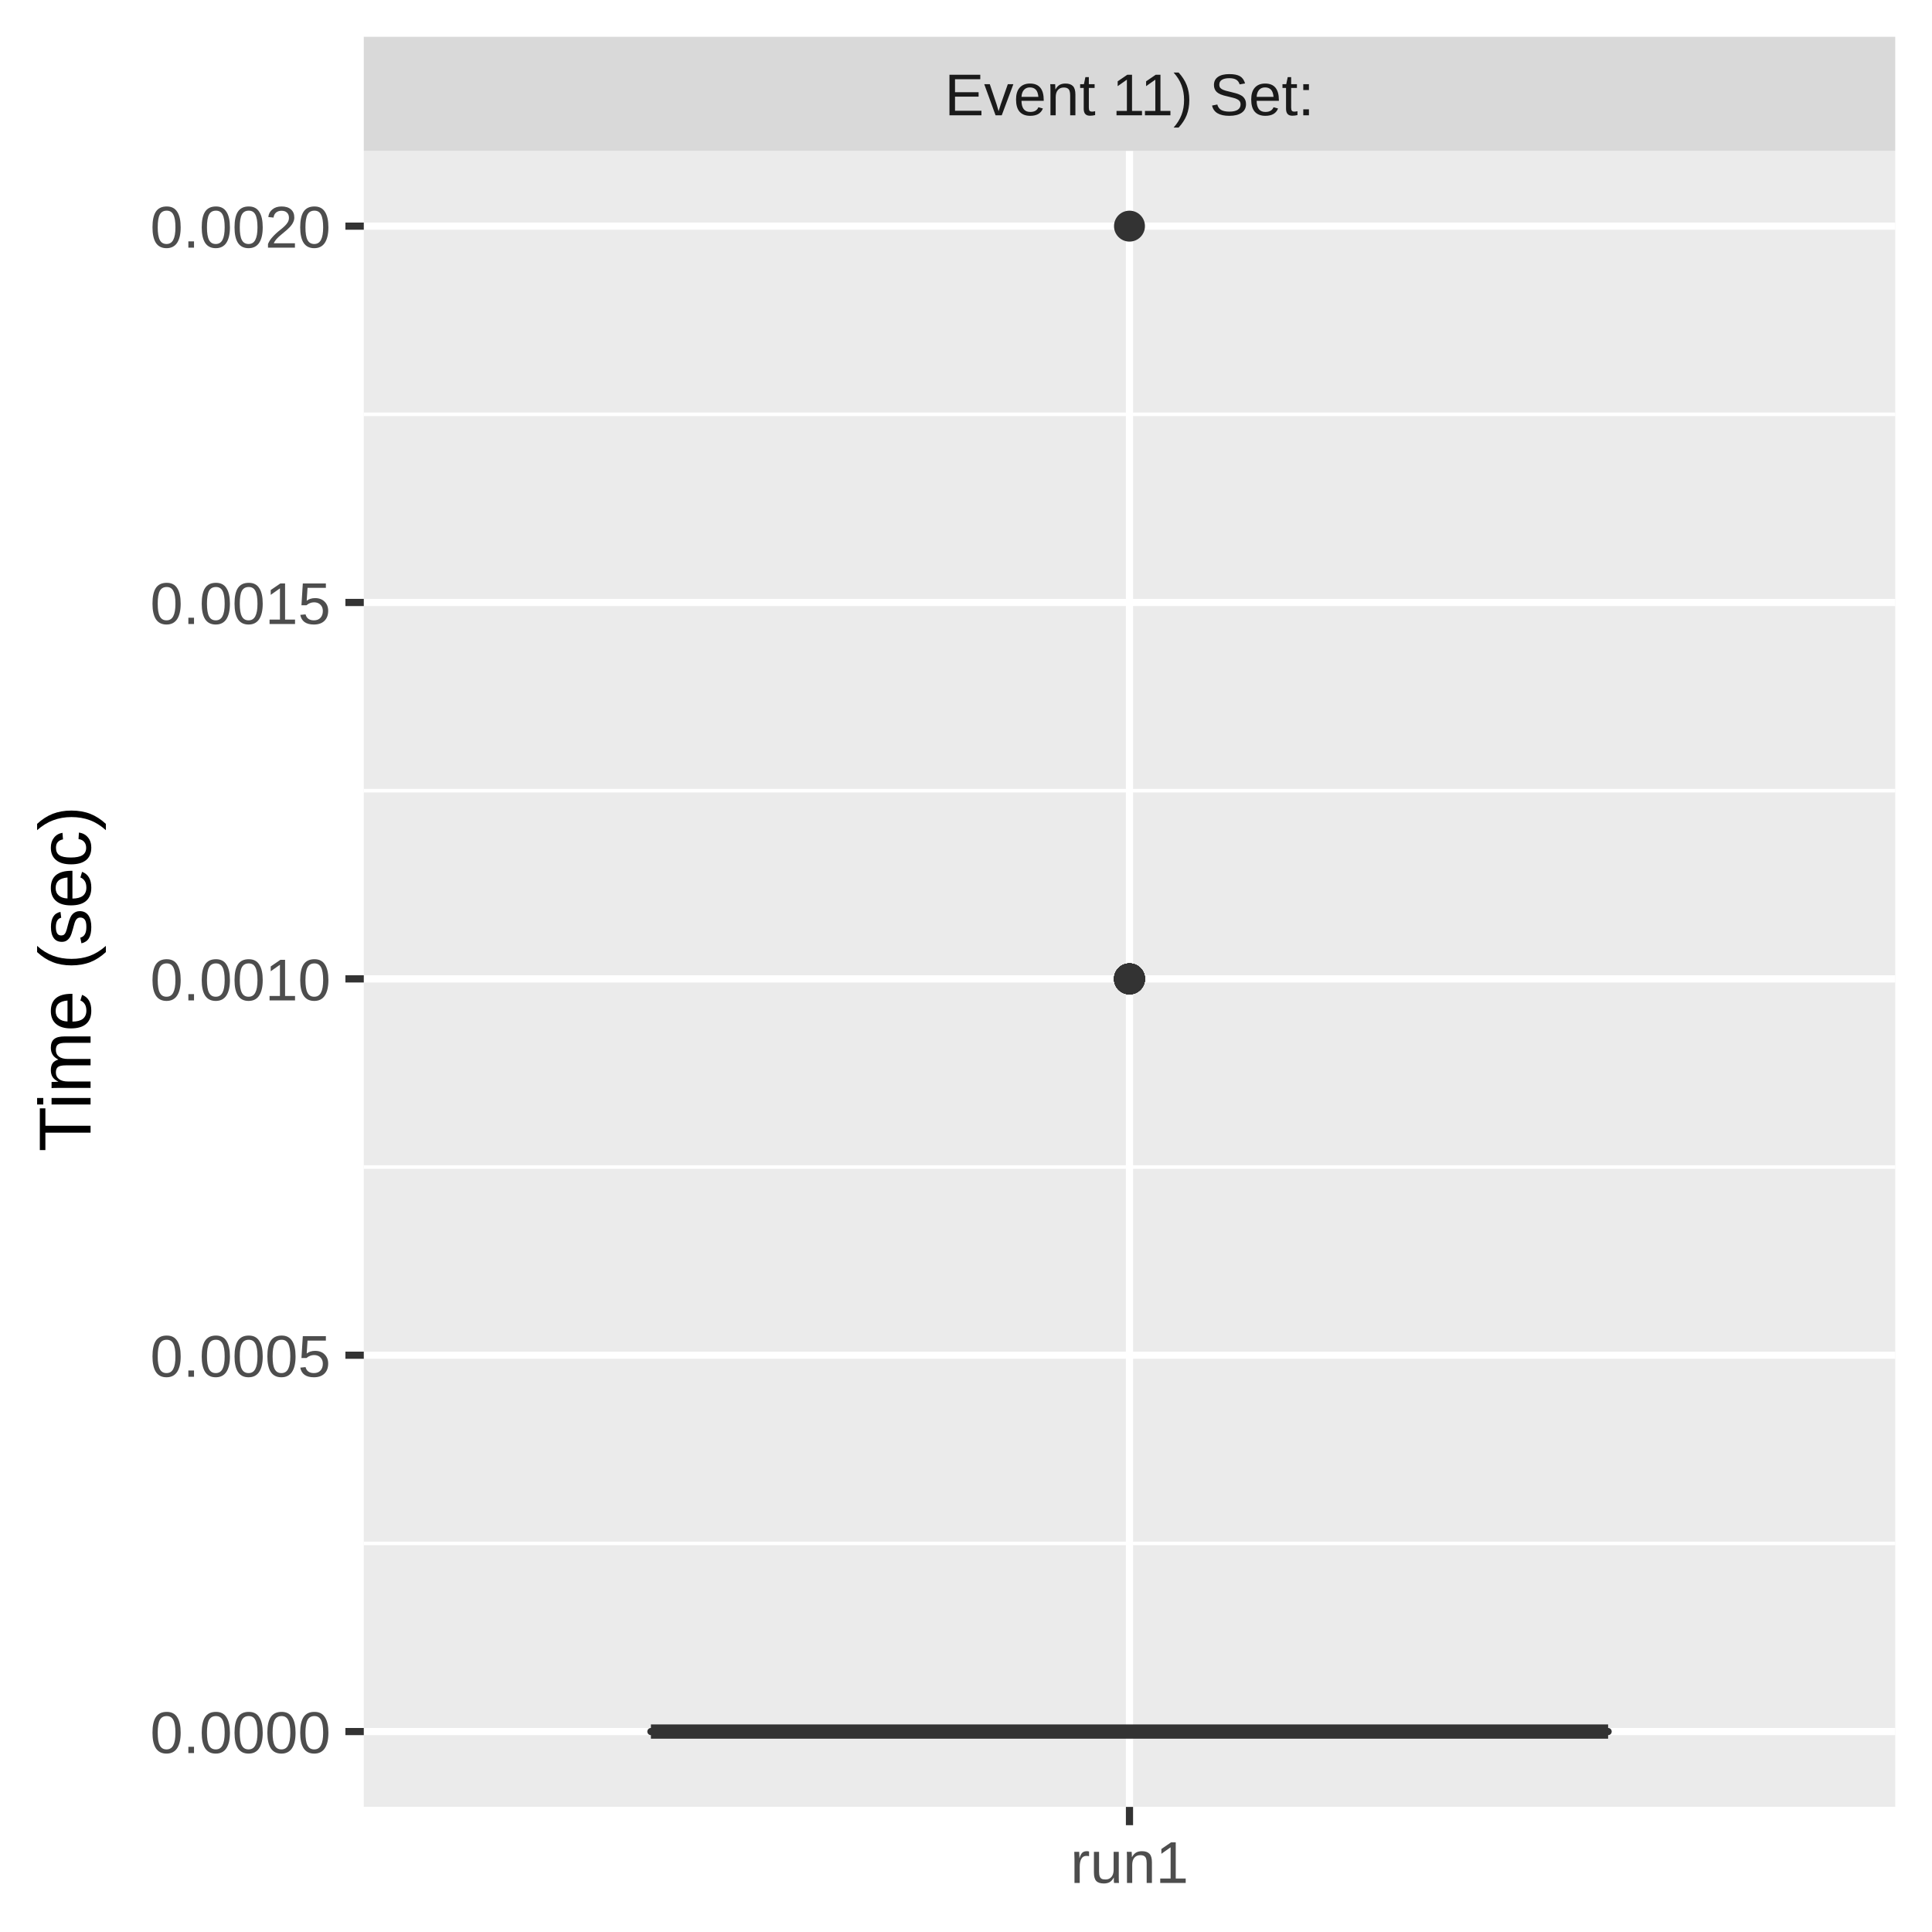
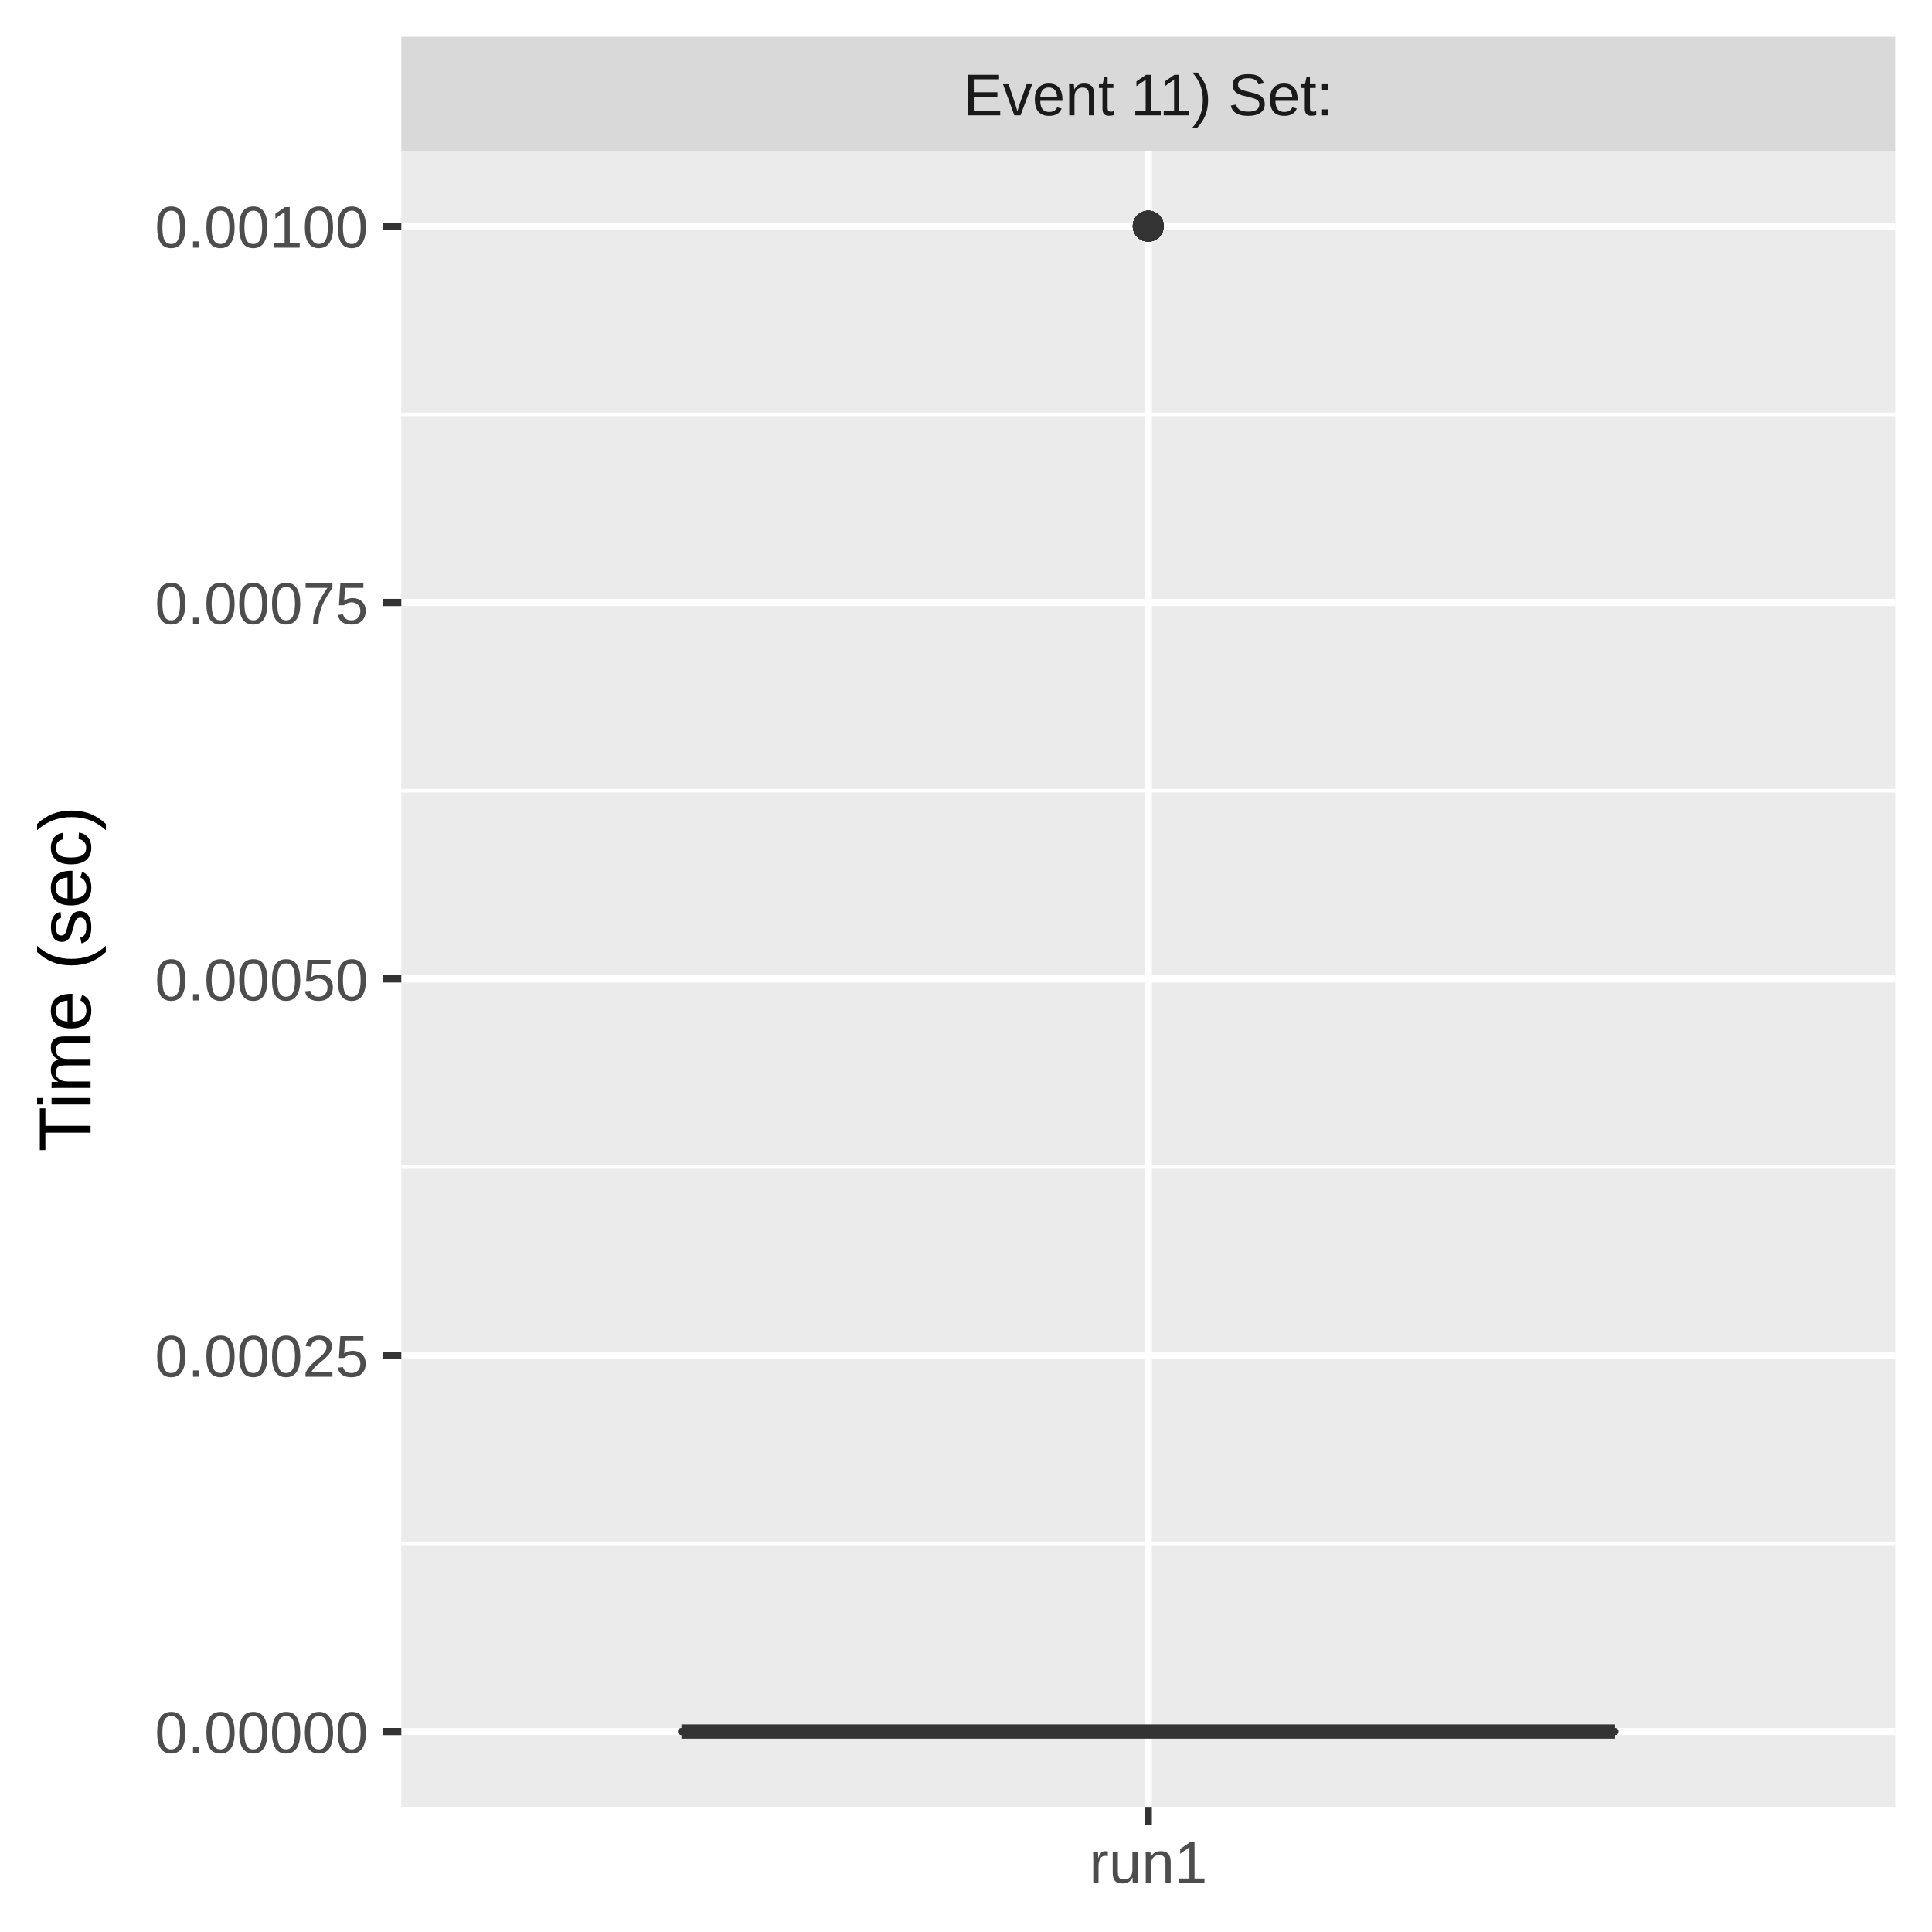
<svg xmlns="http://www.w3.org/2000/svg" class="svglite" width="288.00pt" height="288.00pt" viewBox="0 0 288.00 288.00">
  <defs>
    <style type="text/css">
    .svglite line, .svglite polyline, .svglite polygon, .svglite path, .svglite rect, .svglite circle {
      fill: none;
      stroke: #000000;
      stroke-linecap: round;
      stroke-linejoin: round;
      stroke-miterlimit: 10.00;
    }
    .svglite text {
      white-space: pre;
    }
  </style>
  </defs>
  <rect width="100%" height="100%" style="stroke: none; fill: #FFFFFF;" />
  <defs>
    <clipPath id="cpMC4wMHwyODguMDB8MC4wMHwyODguMDA=">
      <rect x="0.00" y="0.00" width="288.00" height="288.00" />
    </clipPath>
  </defs>
  <g clip-path="url(#cpMC4wMHwyODguMDB8MC4wMHwyODguMDA=)">
-     <rect x="0" y="0.00" width="288.00" height="288.00" style="stroke-width: 1.07; stroke: #FFFFFF; fill: #FFFFFF;" />
+     <rect x="0.00" y="0.00" width="288.00" height="288.00" style="stroke-width: 1.07; stroke: #FFFFFF; fill: #FFFFFF;" />
  </g>
  <defs>
-     <clipPath id="cpNTQuMjN8MjgyLjUyfDIyLjQ5fDI2OS4zNQ==">
-       <rect x="54.23" y="22.49" width="228.29" height="246.85" />
+     <clipPath id="cpNTkuODJ8MjgyLjUyfDIyLjQ5fDI2OS4zNQ==">
+       <rect x="59.82" y="22.49" width="222.70" height="246.85" />
    </clipPath>
  </defs>
-   <g clip-path="url(#cpNTQuMjN8MjgyLjUyfDIyLjQ5fDI2OS4zNQ==)">
-     <rect x="54.23" y="22.49" width="228.29" height="246.85" style="stroke-width: 1.07; stroke: none; fill: #EBEBEB;" />
-     <polyline points="54.23,230.07 282.52,230.07 " style="stroke-width: 0.53; stroke: #FFFFFF; stroke-linecap: butt;" />
-     <polyline points="54.23,173.97 282.52,173.97 " style="stroke-width: 0.53; stroke: #FFFFFF; stroke-linecap: butt;" />
-     <polyline points="54.23,117.87 282.52,117.87 " style="stroke-width: 0.53; stroke: #FFFFFF; stroke-linecap: butt;" />
-     <polyline points="54.23,61.76 282.52,61.76 " style="stroke-width: 0.53; stroke: #FFFFFF; stroke-linecap: butt;" />
-     <polyline points="54.23,258.12 282.52,258.12 " style="stroke-width: 1.07; stroke: #FFFFFF; stroke-linecap: butt;" />
-     <polyline points="54.23,202.02 282.52,202.02 " style="stroke-width: 1.07; stroke: #FFFFFF; stroke-linecap: butt;" />
-     <polyline points="54.23,145.92 282.52,145.92 " style="stroke-width: 1.07; stroke: #FFFFFF; stroke-linecap: butt;" />
-     <polyline points="54.23,89.81 282.52,89.81 " style="stroke-width: 1.07; stroke: #FFFFFF; stroke-linecap: butt;" />
-     <polyline points="54.23,33.71 282.52,33.71 " style="stroke-width: 1.07; stroke: #FFFFFF; stroke-linecap: butt;" />
-     <polyline points="168.37,269.35 168.37,22.49 " style="stroke-width: 1.07; stroke: #FFFFFF; stroke-linecap: butt;" />
-     <circle cx="168.37" cy="145.92" r="1.95" style="stroke-width: 0.71; stroke: #333333; fill: #333333;" />
-     <circle cx="168.37" cy="145.92" r="1.95" style="stroke-width: 0.71; stroke: #333333; fill: #333333;" />
-     <circle cx="168.37" cy="145.92" r="1.95" style="stroke-width: 0.71; stroke: #333333; fill: #333333;" />
-     <circle cx="168.37" cy="145.92" r="1.95" style="stroke-width: 0.71; stroke: #333333; fill: #333333;" />
-     <circle cx="168.37" cy="145.92" r="1.95" style="stroke-width: 0.71; stroke: #333333; fill: #333333;" />
-     <circle cx="168.37" cy="145.92" r="1.95" style="stroke-width: 0.71; stroke: #333333; fill: #333333;" />
-     <circle cx="168.37" cy="33.71" r="1.95" style="stroke-width: 0.71; stroke: #333333; fill: #333333;" />
-     <circle cx="168.37" cy="145.92" r="1.95" style="stroke-width: 0.71; stroke: #333333; fill: #333333;" />
-     <circle cx="168.37" cy="145.92" r="1.95" style="stroke-width: 0.71; stroke: #333333; fill: #333333;" />
-     <circle cx="168.37" cy="145.92" r="1.95" style="stroke-width: 0.71; stroke: #333333; fill: #333333;" />
-     <line x1="168.37" y1="258.12" x2="168.37" y2="258.12" style="stroke-width: 1.07; stroke: #333333; stroke-linecap: butt;" />
-     <line x1="168.37" y1="258.12" x2="168.37" y2="258.12" style="stroke-width: 1.07; stroke: #333333; stroke-linecap: butt;" />
-     <polygon points="97.03,258.12 97.03,258.12 239.72,258.12 239.72,258.12 97.03,258.12 " style="stroke-width: 1.07; stroke: #333333; fill: #7FC97F;" />
-     <line x1="97.03" y1="258.12" x2="239.72" y2="258.12" style="stroke-width: 2.13; stroke: #333333; stroke-linecap: butt;" />
+   <g clip-path="url(#cpNTkuODJ8MjgyLjUyfDIyLjQ5fDI2OS4zNQ==)">
+     <rect x="59.82" y="22.49" width="222.70" height="246.85" style="stroke-width: 1.07; stroke: none; fill: #EBEBEB;" />
+     <polyline points="59.82,230.07 282.52,230.07 " style="stroke-width: 0.53; stroke: #FFFFFF; stroke-linecap: butt;" />
+     <polyline points="59.82,173.97 282.52,173.97 " style="stroke-width: 0.53; stroke: #FFFFFF; stroke-linecap: butt;" />
+     <polyline points="59.82,117.87 282.52,117.87 " style="stroke-width: 0.53; stroke: #FFFFFF; stroke-linecap: butt;" />
+     <polyline points="59.82,61.76 282.52,61.76 " style="stroke-width: 0.53; stroke: #FFFFFF; stroke-linecap: butt;" />
+     <polyline points="59.82,258.12 282.52,258.12 " style="stroke-width: 1.07; stroke: #FFFFFF; stroke-linecap: butt;" />
+     <polyline points="59.82,202.02 282.52,202.02 " style="stroke-width: 1.07; stroke: #FFFFFF; stroke-linecap: butt;" />
+     <polyline points="59.82,145.92 282.52,145.92 " style="stroke-width: 1.07; stroke: #FFFFFF; stroke-linecap: butt;" />
+     <polyline points="59.82,89.81 282.52,89.81 " style="stroke-width: 1.07; stroke: #FFFFFF; stroke-linecap: butt;" />
+     <polyline points="59.82,33.71 282.52,33.71 " style="stroke-width: 1.07; stroke: #FFFFFF; stroke-linecap: butt;" />
+     <polyline points="171.17,269.35 171.17,22.49 " style="stroke-width: 1.07; stroke: #FFFFFF; stroke-linecap: butt;" />
+     <circle cx="171.17" cy="33.71" r="1.95" style="stroke-width: 0.71; stroke: #333333; fill: #333333;" />
+     <circle cx="171.17" cy="33.71" r="1.95" style="stroke-width: 0.71; stroke: #333333; fill: #333333;" />
+     <circle cx="171.17" cy="33.71" r="1.95" style="stroke-width: 0.71; stroke: #333333; fill: #333333;" />
+     <circle cx="171.17" cy="33.71" r="1.95" style="stroke-width: 0.71; stroke: #333333; fill: #333333;" />
+     <circle cx="171.17" cy="33.71" r="1.95" style="stroke-width: 0.71; stroke: #333333; fill: #333333;" />
+     <circle cx="171.17" cy="33.71" r="1.95" style="stroke-width: 0.71; stroke: #333333; fill: #333333;" />
+     <circle cx="171.17" cy="33.71" r="1.95" style="stroke-width: 0.71; stroke: #333333; fill: #333333;" />
+     <line x1="171.17" y1="258.12" x2="171.17" y2="258.12" style="stroke-width: 1.07; stroke: #333333; stroke-linecap: butt;" />
+     <line x1="171.17" y1="258.12" x2="171.17" y2="258.12" style="stroke-width: 1.07; stroke: #333333; stroke-linecap: butt;" />
+     <polygon points="101.58,258.12 101.58,258.12 240.76,258.12 240.76,258.12 101.58,258.12 " style="stroke-width: 1.07; stroke: #333333; fill: #7FC97F;" />
+     <line x1="101.58" y1="258.12" x2="240.76" y2="258.12" style="stroke-width: 2.13; stroke: #333333; stroke-linecap: butt;" />
  </g>
  <g clip-path="url(#cpMC4wMHwyODguMDB8MC4wMHwyODguMDA=)">
</g>
  <defs>
-     <clipPath id="cpNTQuMjN8MjgyLjUyfDUuNDh8MjIuNDk=">
-       <rect x="54.23" y="5.48" width="228.29" height="17.01" />
+     <clipPath id="cpNTkuODJ8MjgyLjUyfDUuNDh8MjIuNDk=">
+       <rect x="59.82" y="5.48" width="222.70" height="17.01" />
    </clipPath>
  </defs>
-   <g clip-path="url(#cpNTQuMjN8MjgyLjUyfDUuNDh8MjIuNDk=)">
-     <rect x="54.23" y="5.48" width="228.29" height="17.01" style="stroke-width: 1.07; stroke: none; fill: #D9D9D9;" />
-     <text x="168.37" y="17.19" text-anchor="middle" style="font-size: 8.80px;fill: #1A1A1A; font-family: &quot;Liberation Sans&quot;;" textLength="65.62px" lengthAdjust="spacingAndGlyphs">Event 11) Set: </text>
+   <g clip-path="url(#cpNTkuODJ8MjgyLjUyfDUuNDh8MjIuNDk=)">
+     <rect x="59.82" y="5.48" width="222.70" height="17.01" style="stroke-width: 1.07; stroke: none; fill: #D9D9D9;" />
+     <text x="171.17" y="17.19" text-anchor="middle" style="font-size: 8.80px;fill: #1A1A1A; font-family: &quot;Liberation Sans&quot;;" textLength="65.62px" lengthAdjust="spacingAndGlyphs">Event 11) Set: </text>
  </g>
  <g clip-path="url(#cpMC4wMHwyODguMDB8MC4wMHwyODguMDA=)">
-     <polyline points="168.37,272.08 168.37,269.35 " style="stroke-width: 1.07; stroke: #333333; stroke-linecap: butt;" />
-     <text x="168.37" y="280.69" text-anchor="middle" style="font-size: 8.80px;fill: #4D4D4D; font-family: &quot;Liberation Sans&quot;;" textLength="20.35px" lengthAdjust="spacingAndGlyphs">run1</text>
-     <text x="49.30" y="261.33" text-anchor="end" style="font-size: 8.80px;fill: #4D4D4D; font-family: &quot;Liberation Sans&quot;;" textLength="30.77px" lengthAdjust="spacingAndGlyphs">0.0000</text>
-     <text x="49.30" y="205.23" text-anchor="end" style="font-size: 8.80px;fill: #4D4D4D; font-family: &quot;Liberation Sans&quot;;" textLength="30.77px" lengthAdjust="spacingAndGlyphs">0.0005</text>
-     <text x="49.30" y="149.13" text-anchor="end" style="font-size: 8.80px;fill: #4D4D4D; font-family: &quot;Liberation Sans&quot;;" textLength="30.77px" lengthAdjust="spacingAndGlyphs">0.0010</text>
-     <text x="49.30" y="93.02" text-anchor="end" style="font-size: 8.80px;fill: #4D4D4D; font-family: &quot;Liberation Sans&quot;;" textLength="30.77px" lengthAdjust="spacingAndGlyphs">0.0015</text>
-     <text x="49.30" y="36.92" text-anchor="end" style="font-size: 8.80px;fill: #4D4D4D; font-family: &quot;Liberation Sans&quot;;" textLength="30.77px" lengthAdjust="spacingAndGlyphs">0.0020</text>
-     <polyline points="51.49,258.12 54.23,258.12 " style="stroke-width: 1.07; stroke: #333333; stroke-linecap: butt;" />
-     <polyline points="51.49,202.02 54.23,202.02 " style="stroke-width: 1.07; stroke: #333333; stroke-linecap: butt;" />
-     <polyline points="51.49,145.92 54.23,145.92 " style="stroke-width: 1.07; stroke: #333333; stroke-linecap: butt;" />
-     <polyline points="51.49,89.81 54.23,89.81 " style="stroke-width: 1.07; stroke: #333333; stroke-linecap: butt;" />
-     <polyline points="51.49,33.71 54.23,33.71 " style="stroke-width: 1.07; stroke: #333333; stroke-linecap: butt;" />
+     <polyline points="171.17,272.08 171.17,269.35 " style="stroke-width: 1.07; stroke: #333333; stroke-linecap: butt;" />
+     <text x="171.17" y="280.69" text-anchor="middle" style="font-size: 8.80px;fill: #4D4D4D; font-family: &quot;Liberation Sans&quot;;" textLength="20.35px" lengthAdjust="spacingAndGlyphs">run1</text>
+     <text x="54.89" y="261.33" text-anchor="end" style="font-size: 8.80px;fill: #4D4D4D; font-family: &quot;Liberation Sans&quot;;" textLength="36.36px" lengthAdjust="spacingAndGlyphs">0.00000</text>
+     <text x="54.89" y="205.23" text-anchor="end" style="font-size: 8.80px;fill: #4D4D4D; font-family: &quot;Liberation Sans&quot;;" textLength="36.36px" lengthAdjust="spacingAndGlyphs">0.00025</text>
+     <text x="54.89" y="149.13" text-anchor="end" style="font-size: 8.80px;fill: #4D4D4D; font-family: &quot;Liberation Sans&quot;;" textLength="36.36px" lengthAdjust="spacingAndGlyphs">0.00050</text>
+     <text x="54.89" y="93.02" text-anchor="end" style="font-size: 8.80px;fill: #4D4D4D; font-family: &quot;Liberation Sans&quot;;" textLength="36.36px" lengthAdjust="spacingAndGlyphs">0.00075</text>
+     <text x="54.89" y="36.92" text-anchor="end" style="font-size: 8.80px;fill: #4D4D4D; font-family: &quot;Liberation Sans&quot;;" textLength="36.36px" lengthAdjust="spacingAndGlyphs">0.00100</text>
+     <polyline points="57.08,258.12 59.82,258.12 " style="stroke-width: 1.07; stroke: #333333; stroke-linecap: butt;" />
+     <polyline points="57.08,202.02 59.82,202.02 " style="stroke-width: 1.07; stroke: #333333; stroke-linecap: butt;" />
+     <polyline points="57.08,145.92 59.82,145.92 " style="stroke-width: 1.07; stroke: #333333; stroke-linecap: butt;" />
+     <polyline points="57.08,89.81 59.82,89.81 " style="stroke-width: 1.07; stroke: #333333; stroke-linecap: butt;" />
+     <polyline points="57.08,33.71 59.82,33.71 " style="stroke-width: 1.07; stroke: #333333; stroke-linecap: butt;" />
    <text transform="translate(13.50,145.92) rotate(-90)" text-anchor="middle" style="font-size: 11.00px; font-family: &quot;Liberation Sans&quot;;" textLength="57.55px" lengthAdjust="spacingAndGlyphs">Time (sec)</text>
  </g>
</svg>
